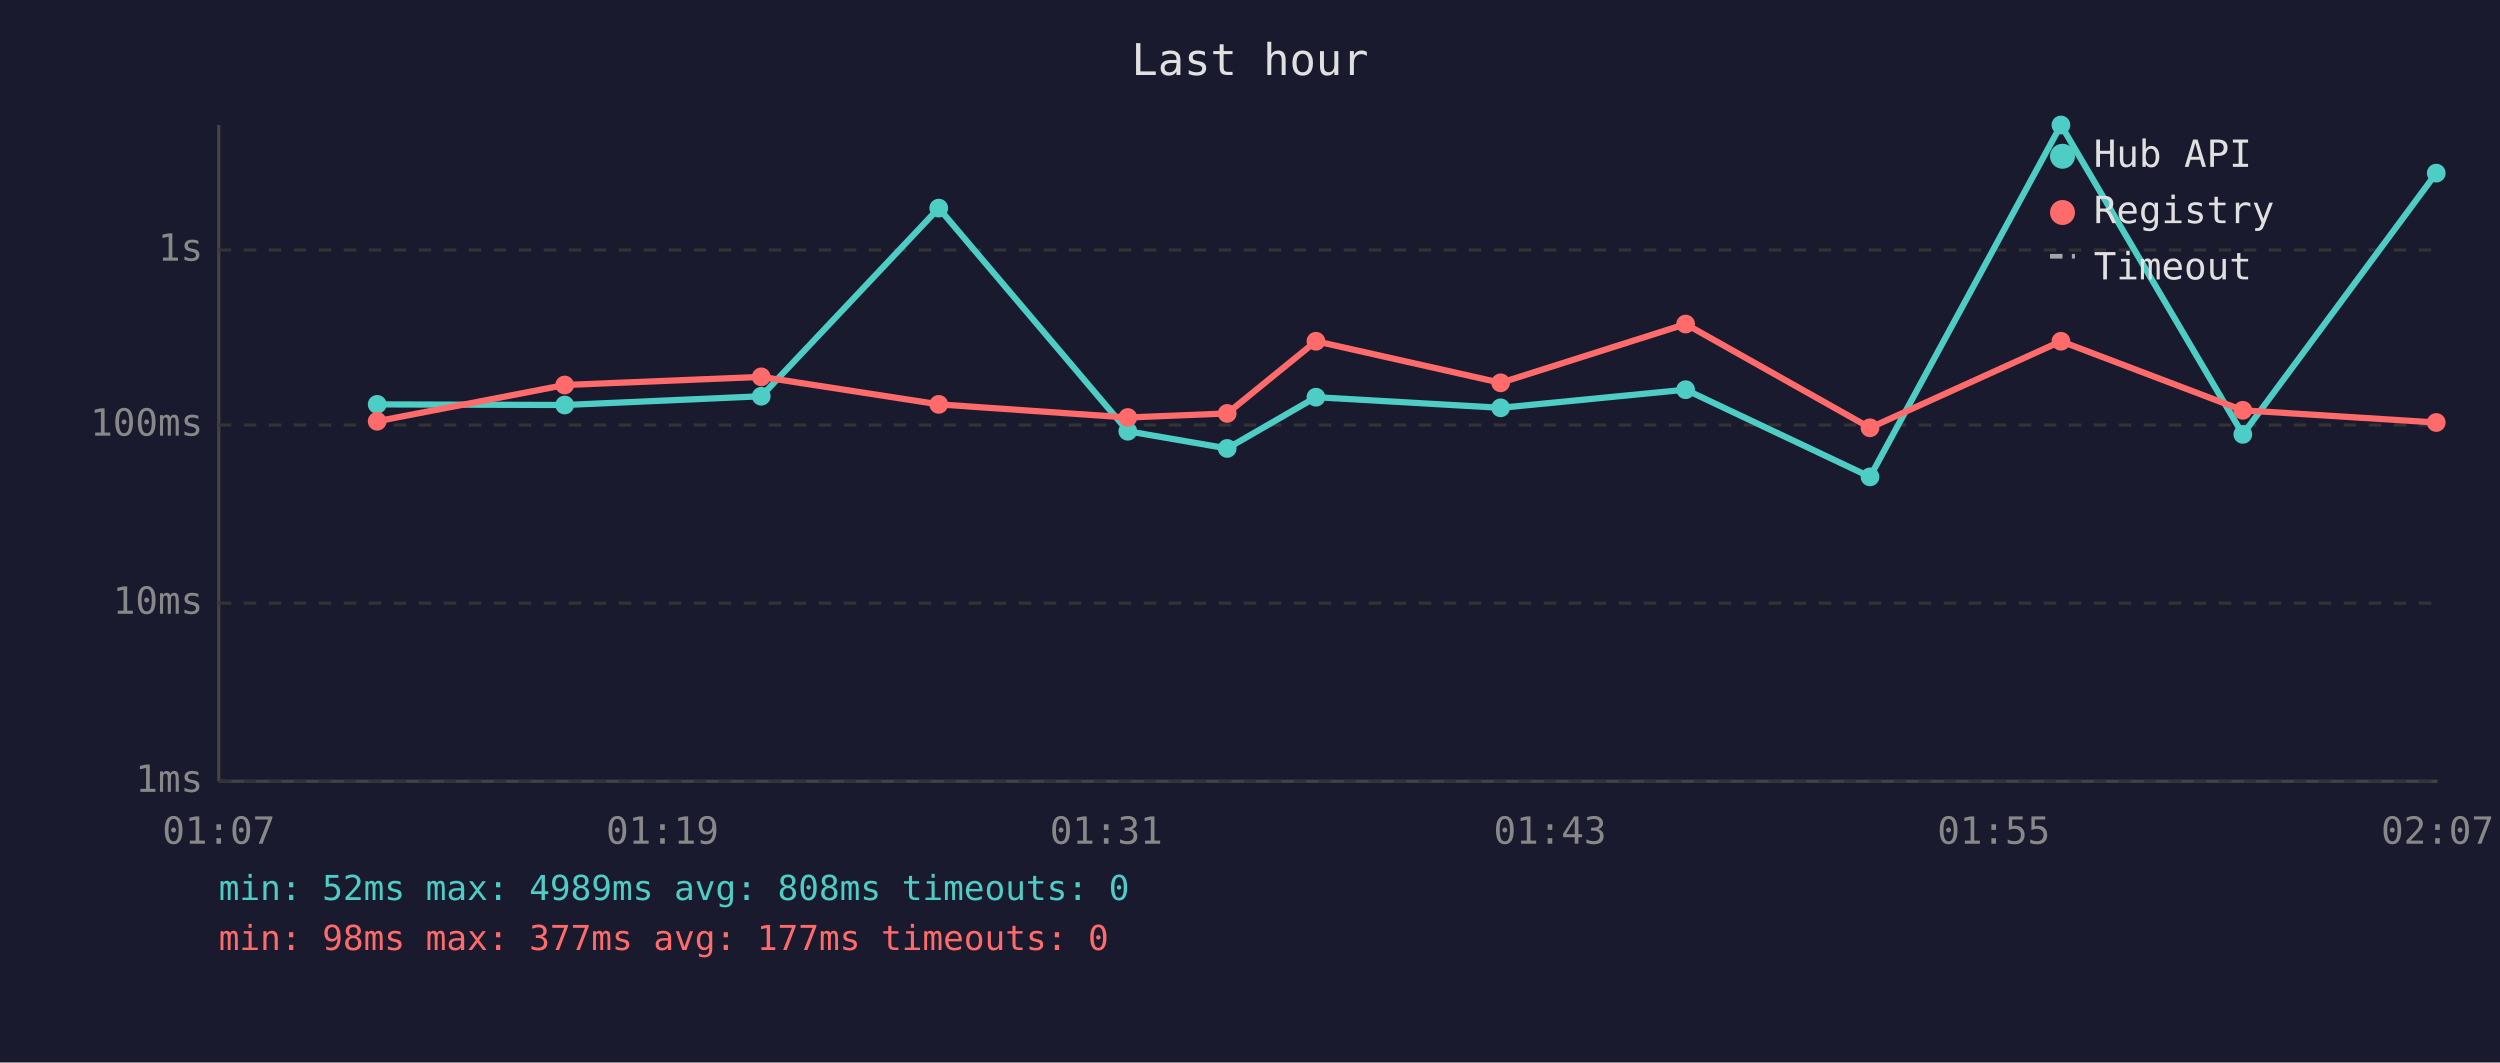
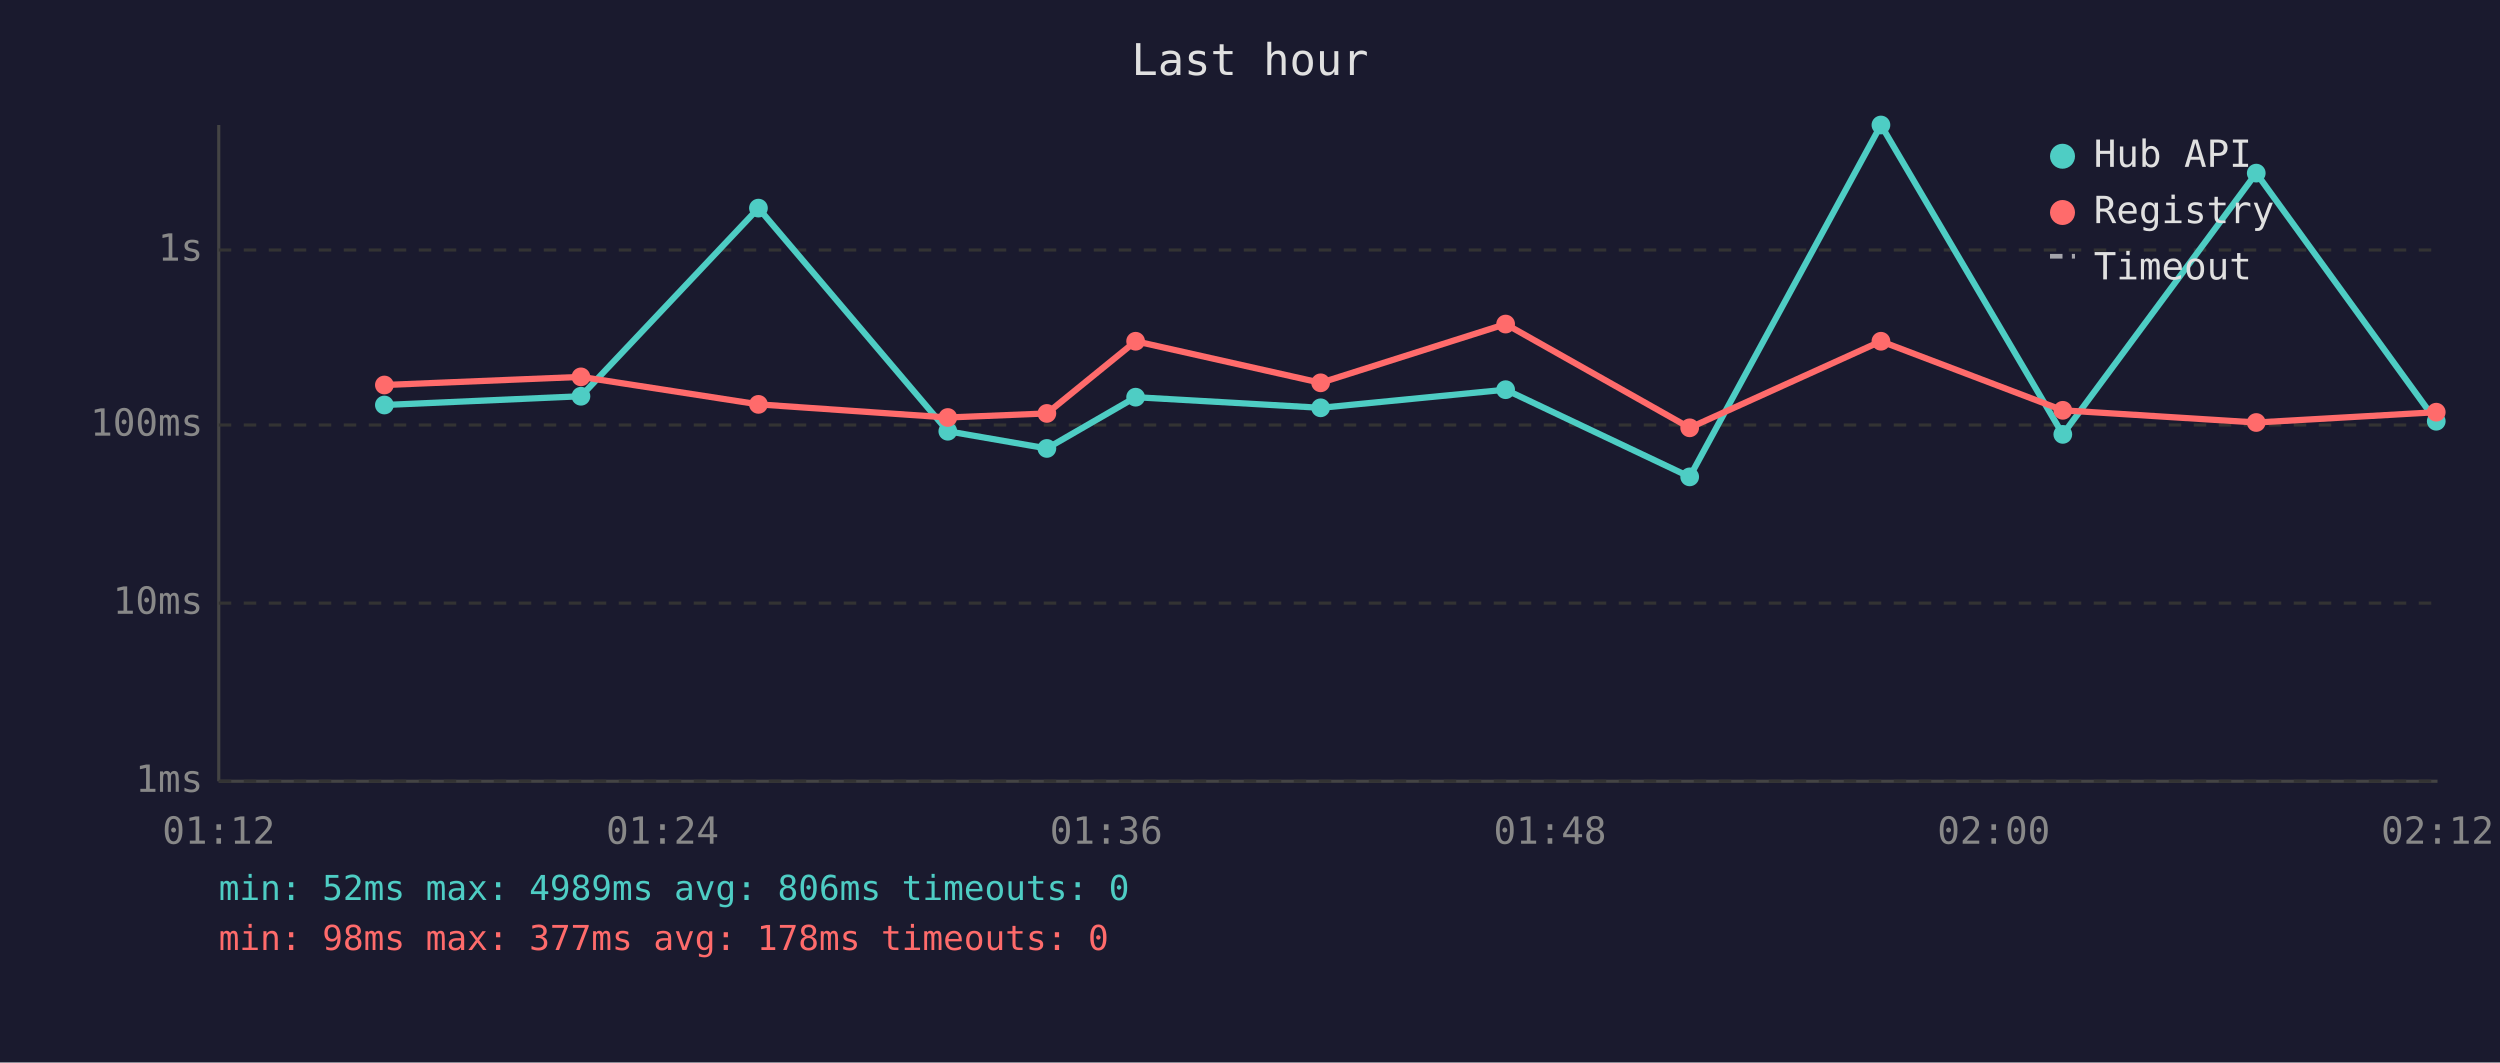
<svg xmlns="http://www.w3.org/2000/svg" viewBox="0 0 800 340" font-family="monospace" font-size="12">
  <rect width="800" height="340" fill="#1a1a2e" />
  <text x="400" y="24" fill="#e0e0e0" font-size="14" text-anchor="middle">Last hour</text>
  <line x1="70" y1="40" x2="70" y2="250" stroke="#444" stroke-width="1" />
  <line x1="70" y1="250" x2="780" y2="250" stroke="#444" stroke-width="1" />
  <line x1="70" y1="250" x2="780" y2="250" stroke="#333" stroke-width="1" stroke-dasharray="4" />
  <text x="65" y="250" fill="#888" text-anchor="end" dominant-baseline="middle">1ms</text>
  <line x1="70" y1="193" x2="780" y2="193" stroke="#333" stroke-width="1" stroke-dasharray="4" />
  <text x="65" y="193" fill="#888" text-anchor="end" dominant-baseline="middle">10ms</text>
  <line x1="70" y1="136" x2="780" y2="136" stroke="#333" stroke-width="1" stroke-dasharray="4" />
  <text x="65" y="136" fill="#888" text-anchor="end" dominant-baseline="middle">100ms</text>
  <line x1="70" y1="80" x2="780" y2="80" stroke="#333" stroke-width="1" stroke-dasharray="4" />
  <text x="65" y="80" fill="#888" text-anchor="end" dominant-baseline="middle">1s</text>
-   <text x="70" y="270" fill="#888" text-anchor="middle">01:07</text>
-   <text x="212" y="270" fill="#888" text-anchor="middle">01:19</text>
-   <text x="354" y="270" fill="#888" text-anchor="middle">01:31</text>
-   <text x="496" y="270" fill="#888" text-anchor="middle">01:43</text>
-   <text x="638" y="270" fill="#888" text-anchor="middle">01:55</text>
-   <text x="780" y="270" fill="#888" text-anchor="middle">02:07</text>
-   <polyline points="120.7,129.4 180.7,129.6 243.6,126.8 300.4,66.6 360.9,138.0 392.7,143.5 421.1,127.1 480.2,130.5 539.4,124.7 598.4,152.6 659.5,40.0 717.7,139.0 779.6,55.4" fill="none" stroke="#4ecdc4" stroke-width="2" opacity="1" />
-   <circle cx="120.7" cy="129.4" r="3" fill="#4ecdc4" />
-   <circle cx="180.7" cy="129.6" r="3" fill="#4ecdc4" />
-   <circle cx="243.6" cy="126.8" r="3" fill="#4ecdc4" />
-   <circle cx="300.4" cy="66.6" r="3" fill="#4ecdc4" />
-   <circle cx="360.9" cy="138.0" r="3" fill="#4ecdc4" />
-   <circle cx="392.7" cy="143.5" r="3" fill="#4ecdc4" />
-   <circle cx="421.1" cy="127.1" r="3" fill="#4ecdc4" />
-   <circle cx="480.2" cy="130.5" r="3" fill="#4ecdc4" />
-   <circle cx="539.4" cy="124.7" r="3" fill="#4ecdc4" />
-   <circle cx="598.4" cy="152.6" r="3" fill="#4ecdc4" />
-   <circle cx="659.5" cy="40.0" r="3" fill="#4ecdc4" />
-   <circle cx="717.7" cy="139.0" r="3" fill="#4ecdc4" />
-   <circle cx="779.6" cy="55.4" r="3" fill="#4ecdc4" />
-   <polyline points="120.7,134.8 180.7,123.2 243.6,120.6 300.4,129.4 360.9,133.6 392.7,132.3 421.1,109.2 480.2,122.5 539.4,103.7 598.4,136.9 659.5,109.2 717.7,131.3 779.6,135.2" fill="none" stroke="#ff6b6b" stroke-width="2" opacity="1" />
-   <circle cx="120.7" cy="134.8" r="3" fill="#ff6b6b" />
-   <circle cx="180.7" cy="123.2" r="3" fill="#ff6b6b" />
-   <circle cx="243.6" cy="120.6" r="3" fill="#ff6b6b" />
-   <circle cx="300.4" cy="129.4" r="3" fill="#ff6b6b" />
-   <circle cx="360.9" cy="133.6" r="3" fill="#ff6b6b" />
-   <circle cx="392.7" cy="132.3" r="3" fill="#ff6b6b" />
-   <circle cx="421.1" cy="109.2" r="3" fill="#ff6b6b" />
-   <circle cx="480.2" cy="122.5" r="3" fill="#ff6b6b" />
-   <circle cx="539.4" cy="103.7" r="3" fill="#ff6b6b" />
-   <circle cx="598.4" cy="136.9" r="3" fill="#ff6b6b" />
-   <circle cx="659.5" cy="109.2" r="3" fill="#ff6b6b" />
-   <circle cx="717.7" cy="131.3" r="3" fill="#ff6b6b" />
-   <circle cx="779.6" cy="135.2" r="3" fill="#ff6b6b" />
+   <text x="70" y="270" fill="#888" text-anchor="middle">01:12</text>
+   <text x="212" y="270" fill="#888" text-anchor="middle">01:24</text>
+   <text x="354" y="270" fill="#888" text-anchor="middle">01:36</text>
+   <text x="496" y="270" fill="#888" text-anchor="middle">01:48</text>
+   <text x="638" y="270" fill="#888" text-anchor="middle">02:00</text>
+   <text x="780" y="270" fill="#888" text-anchor="middle">02:12</text>
+   <polyline points="123.0,129.6 185.9,126.8 242.7,66.6 303.3,138.0 335.0,143.5 363.4,127.1 422.6,130.5 481.8,124.7 540.7,152.6 601.9,40.0 660.1,139.0 722.0,55.4 779.6,134.8" fill="none" stroke="#4ecdc4" stroke-width="2" opacity="1" />
+   <circle cx="123.0" cy="129.6" r="3" fill="#4ecdc4" />
+   <circle cx="185.9" cy="126.8" r="3" fill="#4ecdc4" />
+   <circle cx="242.7" cy="66.6" r="3" fill="#4ecdc4" />
+   <circle cx="303.3" cy="138.0" r="3" fill="#4ecdc4" />
+   <circle cx="335.0" cy="143.5" r="3" fill="#4ecdc4" />
+   <circle cx="363.4" cy="127.1" r="3" fill="#4ecdc4" />
+   <circle cx="422.6" cy="130.5" r="3" fill="#4ecdc4" />
+   <circle cx="481.8" cy="124.7" r="3" fill="#4ecdc4" />
+   <circle cx="540.7" cy="152.6" r="3" fill="#4ecdc4" />
+   <circle cx="601.9" cy="40.0" r="3" fill="#4ecdc4" />
+   <circle cx="660.1" cy="139.0" r="3" fill="#4ecdc4" />
+   <circle cx="722.0" cy="55.4" r="3" fill="#4ecdc4" />
+   <circle cx="779.6" cy="134.8" r="3" fill="#4ecdc4" />
+   <polyline points="123.0,123.2 185.9,120.6 242.7,129.4 303.3,133.6 335.0,132.3 363.4,109.2 422.6,122.5 481.8,103.7 540.7,136.9 601.9,109.2 660.1,131.3 722.0,135.2 779.6,131.9" fill="none" stroke="#ff6b6b" stroke-width="2" opacity="1" />
+   <circle cx="123.0" cy="123.2" r="3" fill="#ff6b6b" />
+   <circle cx="185.9" cy="120.6" r="3" fill="#ff6b6b" />
+   <circle cx="242.7" cy="129.4" r="3" fill="#ff6b6b" />
+   <circle cx="303.3" cy="133.6" r="3" fill="#ff6b6b" />
+   <circle cx="335.0" cy="132.3" r="3" fill="#ff6b6b" />
+   <circle cx="363.4" cy="109.2" r="3" fill="#ff6b6b" />
+   <circle cx="422.6" cy="122.5" r="3" fill="#ff6b6b" />
+   <circle cx="481.8" cy="103.7" r="3" fill="#ff6b6b" />
+   <circle cx="540.7" cy="136.9" r="3" fill="#ff6b6b" />
+   <circle cx="601.9" cy="109.2" r="3" fill="#ff6b6b" />
+   <circle cx="660.1" cy="131.3" r="3" fill="#ff6b6b" />
+   <circle cx="722.0" cy="135.2" r="3" fill="#ff6b6b" />
+   <circle cx="779.6" cy="131.9" r="3" fill="#ff6b6b" />
  <circle cx="660" cy="50" r="4" fill="#4ecdc4" />
  <text x="670" y="50" fill="#e0e0e0" dominant-baseline="middle">Hub API</text>
  <circle cx="660" cy="68" r="4" fill="#ff6b6b" />
  <text x="670" y="68" fill="#e0e0e0" dominant-baseline="middle">Registry</text>
  <line x1="656" y1="82" x2="664" y2="82" stroke="#e0e0e0" stroke-width="1.5" stroke-dasharray="4,3" opacity="0.7" />
  <text x="670" y="86" fill="#e0e0e0" dominant-baseline="middle">Timeout</text>
-   <text x="70" y="288" fill="#4ecdc4" font-size="11">min: 52ms  max: 4989ms  avg: 808ms  timeouts: 0</text>
-   <text x="70" y="304" fill="#ff6b6b" font-size="11">min: 98ms  max: 377ms  avg: 177ms  timeouts: 0</text>
+   <text x="70" y="288" fill="#4ecdc4" font-size="11">min: 52ms  max: 4989ms  avg: 806ms  timeouts: 0</text>
+   <text x="70" y="304" fill="#ff6b6b" font-size="11">min: 98ms  max: 377ms  avg: 178ms  timeouts: 0</text>
</svg>
